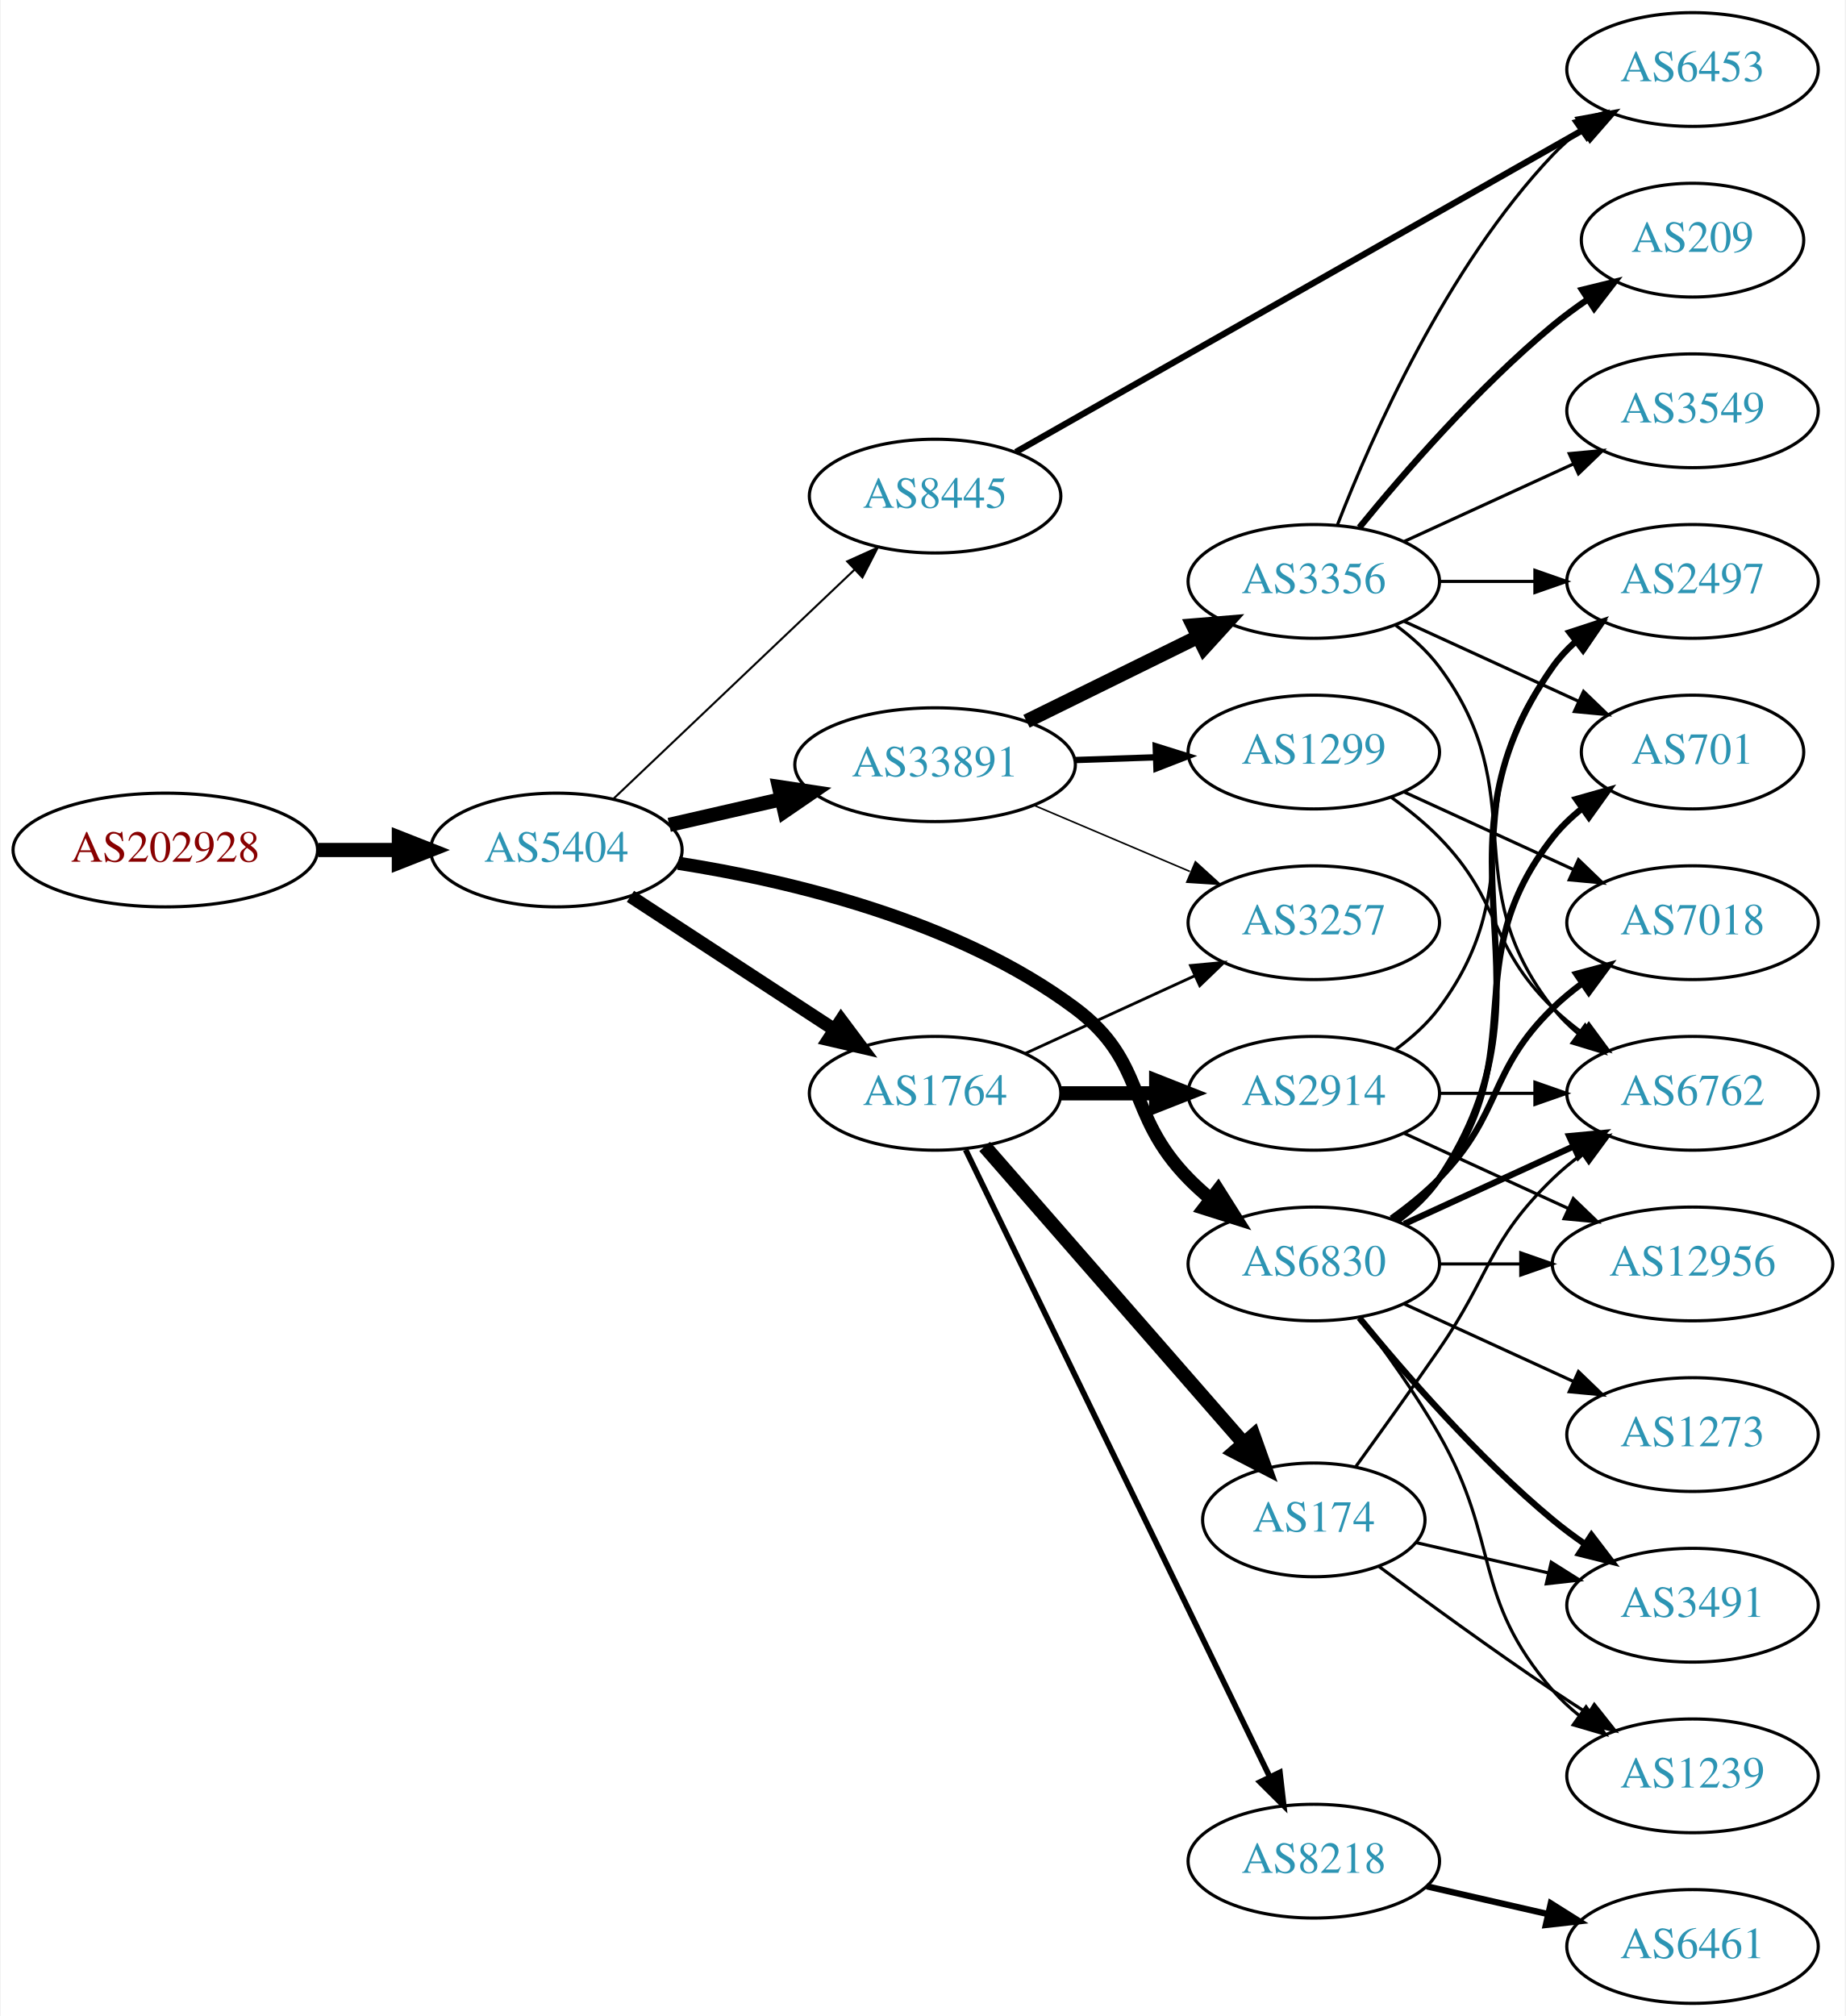
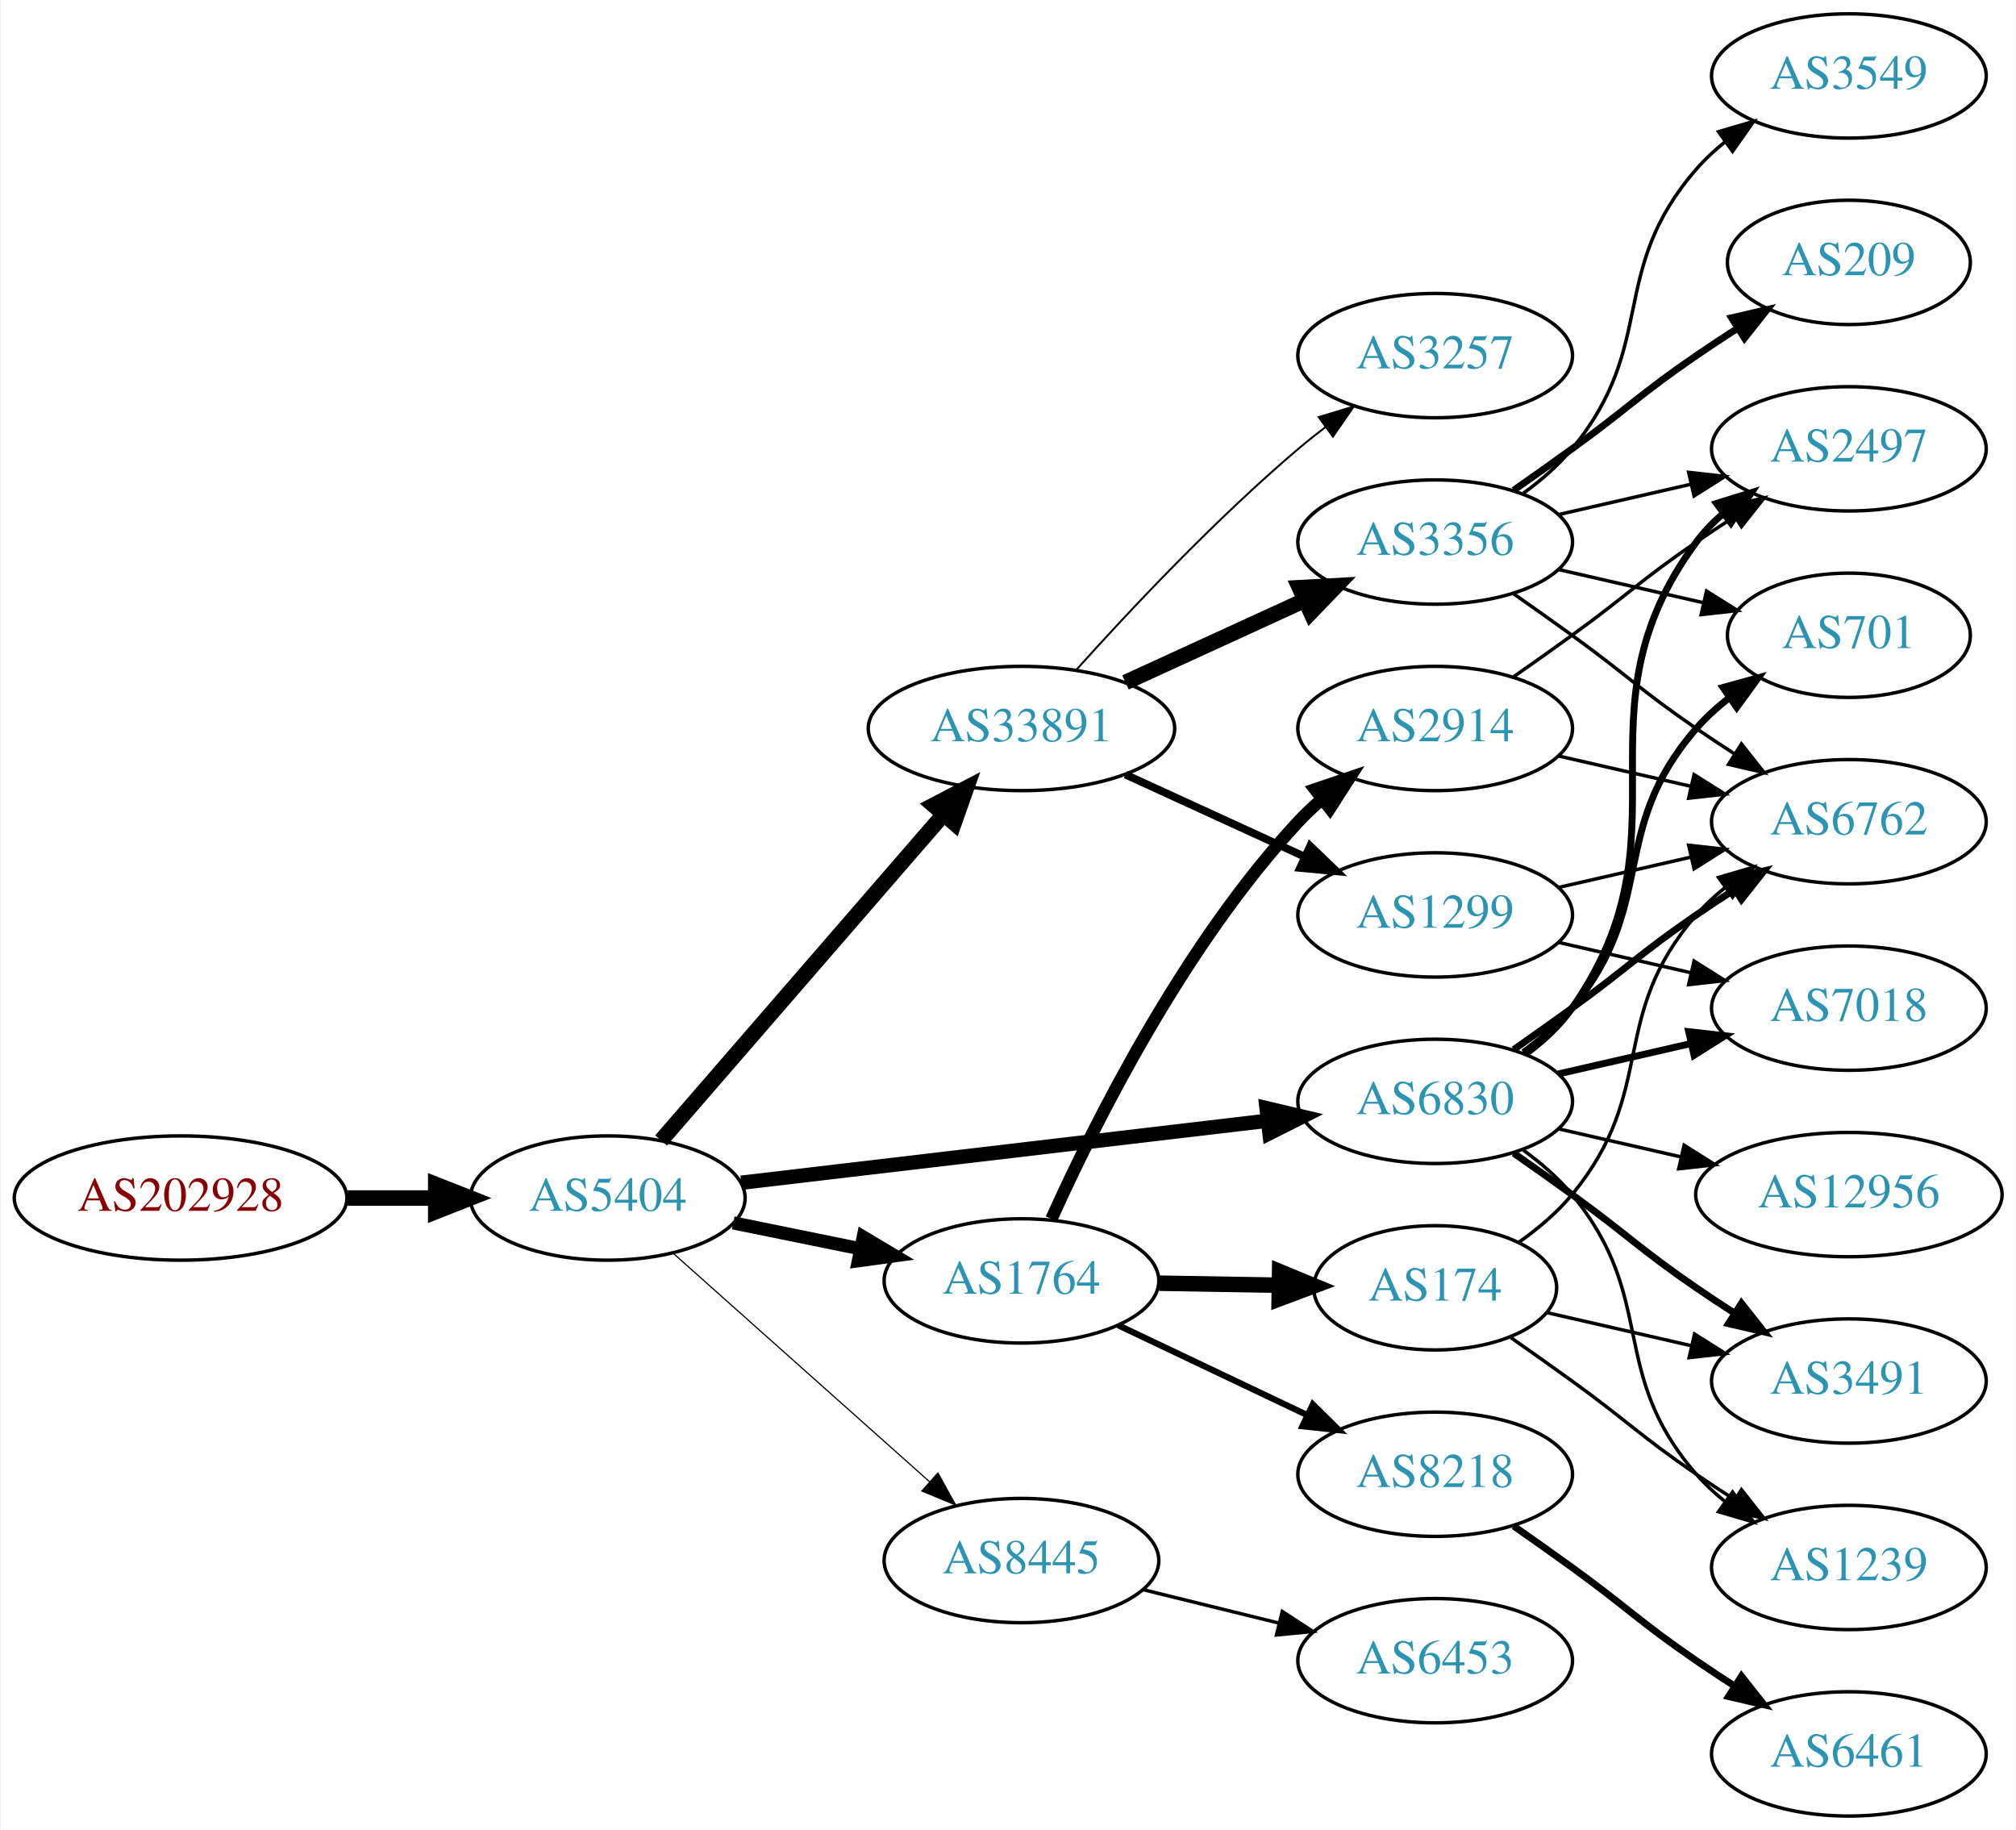
- <svg xmlns="http://www.w3.org/2000/svg" xmlns:xlink="http://www.w3.org/1999/xlink" width="584pt" height="638pt" viewBox="0.00 0.00 583.56 638.00">
-   <g id="graph0" class="graph" transform="scale(1 1) rotate(0) translate(4 634)">
-     <polygon fill="white" stroke="none" points="-4,4 -4,-634 579.562,-634 579.562,4 -4,4" />
+ <svg xmlns="http://www.w3.org/2000/svg" xmlns:xlink="http://www.w3.org/1999/xlink" width="584pt" height="530pt" viewBox="0.00 0.00 583.56 530.00">
+   <g id="graph0" class="graph" transform="scale(1 1) rotate(0) translate(4 526)">
+     <polygon fill="white" stroke="none" points="-4,4 -4,-526 579.562,-526 579.562,4 -4,4" />
    <g id="node1" class="node">
      <g id="a_node1">
        <a xlink:href="/asn/202928" xlink:title="AS202928 ~ z-ix.net [AT]">
-           <ellipse fill="#ffffff" stroke="black" cx="48.096" cy="-365" rx="48.192" ry="18" />
-           <text text-anchor="middle" x="48.096" y="-361.3" font-family="Times,serif" font-size="14.00" fill="#880000">AS202928</text>
+           <ellipse fill="#ffffff" stroke="black" cx="48.096" cy="-179" rx="48.192" ry="18" />
+           <text text-anchor="middle" x="48.096" y="-175.3" font-family="Times,serif" font-size="14.00" fill="#880000">AS202928</text>
        </a>
      </g>
    </g>
    <g id="node2" class="node">
      <g id="a_node2">
        <a xlink:href="/asn/5404" xlink:title="AS5404 ~ ASN conova communications GmbH [AT]">
-           <ellipse fill="#ffffff" stroke="black" cx="171.838" cy="-365" rx="39.794" ry="18" />
-           <text text-anchor="middle" x="171.838" y="-361.3" font-family="Times,serif" font-size="14.00" fill="#2c94b3">AS5404</text>
+           <ellipse fill="#ffffff" stroke="black" cx="171.838" cy="-179" rx="39.794" ry="18" />
+           <text text-anchor="middle" x="171.838" y="-175.3" font-family="Times,serif" font-size="14.00" fill="#2c94b3">AS5404</text>
        </a>
      </g>
    </g>
    <g id="edge1" class="edge">
-       <path fill="none" stroke="black" stroke-width="4.5" d="M96.513,-365C104.867,-365 113.577,-365 121.969,-365" />
-       <polygon fill="black" stroke="black" stroke-width="4.5" points="122.004,-368.938 132.004,-365 122.004,-361.063 122.004,-368.938" />
+       <path fill="none" stroke="black" stroke-width="4.5" d="M96.513,-179C104.867,-179 113.577,-179 121.969,-179" />
+       <polygon fill="black" stroke="black" stroke-width="4.5" points="122.004,-182.938 132.004,-179 122.004,-175.063 122.004,-182.938" />
    </g>
    <g id="node3" class="node">
      <g id="a_node3">
-         <a xlink:href="/asn/33891" xlink:title="AS33891 ~ CORE-BACKBONE GMBH GLOBAL NETWORK [DE]">
-           <ellipse fill="#ffffff" stroke="black" cx="291.681" cy="-392" rx="44.393" ry="18" />
-           <text text-anchor="middle" x="291.681" y="-388.3" font-family="Times,serif" font-size="14.00" fill="#2c94b3">AS33891</text>
+         <a xlink:href="/asn/6830" xlink:title="AS6830 ~ LGI-UPC [AT]">
+           <ellipse fill="#ffffff" stroke="black" cx="411.523" cy="-207" rx="39.794" ry="18" />
+           <text text-anchor="middle" x="411.523" y="-203.3" font-family="Times,serif" font-size="14.00" fill="#2c94b3">AS6830</text>
        </a>
      </g>
    </g>
    <g id="edge2" class="edge">
-       <path fill="none" stroke="black" stroke-width="4.5" d="M207.557,-372.955C218.696,-375.507 231.231,-378.379 243.124,-381.104" />
-       <polygon fill="black" stroke="black" stroke-width="4.5" points="242.291,-384.953 252.918,-383.348 244.05,-377.276 242.291,-384.953" />
+       <path fill="none" stroke="black" stroke-width="4.154" d="M210.5,-183.437C251.79,-188.301 318.122,-196.115 362.97,-201.398" />
+       <polygon fill="black" stroke="black" stroke-width="4.154" points="362.681,-205.024 373.037,-202.584 363.531,-197.804 362.681,-205.024" />
    </g>
    <g id="node4" class="node">
      <g id="a_node4">
-         <a xlink:href="/asn/6830" xlink:title="AS6830 ~ LGI-UPC [AT]">
-           <ellipse fill="#ffffff" stroke="black" cx="411.523" cy="-234" rx="39.794" ry="18" />
-           <text text-anchor="middle" x="411.523" y="-230.3" font-family="Times,serif" font-size="14.00" fill="#2c94b3">AS6830</text>
+         <a xlink:href="/asn/33891" xlink:title="AS33891 ~ CORE-BACKBONE GMBH GLOBAL NETWORK [DE]">
+           <ellipse fill="#ffffff" stroke="black" cx="291.681" cy="-315" rx="44.393" ry="18" />
+           <text text-anchor="middle" x="291.681" y="-311.3" font-family="Times,serif" font-size="14.00" fill="#2c94b3">AS33891</text>
        </a>
      </g>
    </g>
    <g id="edge3" class="edge">
-       <path fill="none" stroke="black" stroke-width="4.179" d="M210.402,-360.808C245.723,-355.281 298.598,-342.766 335.877,-315 359.009,-297.77 351.704,-281.617 371.877,-261 373.969,-258.861 376.253,-256.782 378.63,-254.79" />
-       <polygon fill="black" stroke="black" stroke-width="4.179" points="381.243,-257.392 386.929,-248.389 376.777,-251.601 381.243,-257.392" />
+       <path fill="none" stroke="black" stroke-width="4.5" d="M187.288,-195.676C207.761,-219.304 245.36,-262.697 269.134,-290.134" />
+       <polygon fill="black" stroke="black" stroke-width="4.5" points="266.216,-292.779 275.741,-297.758 272.168,-287.622 266.216,-292.779" />
    </g>
    <g id="node5" class="node">
      <g id="a_node5">
        <a xlink:href="/asn/1764" xlink:title="AS1764 ~ NEXTLAYER-AS [AT]">
-           <ellipse fill="#ffffff" stroke="black" cx="291.681" cy="-288" rx="39.794" ry="18" />
-           <text text-anchor="middle" x="291.681" y="-284.3" font-family="Times,serif" font-size="14.00" fill="#2c94b3">AS1764</text>
+           <ellipse fill="#ffffff" stroke="black" cx="291.681" cy="-155" rx="39.794" ry="18" />
+           <text text-anchor="middle" x="291.681" y="-151.3" font-family="Times,serif" font-size="14.00" fill="#2c94b3">AS1764</text>
        </a>
      </g>
    </g>
    <g id="edge4" class="edge">
-       <path fill="none" stroke="black" stroke-width="4.179" d="M195.281,-350.336C213.546,-338.401 239.523,-321.427 259.759,-308.205" />
-       <polygon fill="black" stroke="black" stroke-width="4.179" points="261.95,-311.141 268.321,-302.61 257.95,-305.019 261.95,-311.141" />
+       <path fill="none" stroke="black" stroke-width="3.808" d="M208.195,-171.799C219.741,-169.448 232.733,-166.802 244.931,-164.317" />
+       <polygon fill="black" stroke="black" stroke-width="3.808" points="245.841,-167.704 254.942,-162.279 244.444,-160.845 245.841,-167.704" />
    </g>
    <g id="node6" class="node">
      <g id="a_node6">
        <a xlink:href="/asn/8445" xlink:title="AS8445 ~ SALZBURG-AG-AS [AT]">
-           <ellipse fill="#ffffff" stroke="black" cx="291.681" cy="-477" rx="39.794" ry="18" />
-           <text text-anchor="middle" x="291.681" y="-473.3" font-family="Times,serif" font-size="14.00" fill="#2c94b3">AS8445</text>
+           <ellipse fill="#ffffff" stroke="black" cx="291.681" cy="-74" rx="39.794" ry="18" />
+           <text text-anchor="middle" x="291.681" y="-70.3" font-family="Times,serif" font-size="14.00" fill="#2c94b3">AS8445</text>
        </a>
      </g>
    </g>
    <g id="edge5" class="edge">
-       <path fill="none" stroke="black" stroke-width="0.643" d="M189.973,-381.286C210.046,-400.364 243.45,-432.111 266.238,-453.769" />
-       <polygon fill="black" stroke="black" stroke-width="0.643" points="263.865,-456.342 273.525,-460.695 268.687,-451.268 263.865,-456.342" />
+       <path fill="none" stroke="black" stroke-width="0.346" d="M190.736,-163.053C210.549,-145.399 242.648,-116.798 265.108,-96.786" />
+       <polygon fill="black" stroke="black" stroke-width="0.346" points="267.477,-99.363 272.614,-90.097 262.82,-94.137 267.477,-99.363" />
    </g>
    <g id="node7" class="node">
      <g id="a_node7">
-         <a xlink:href="/asn/3356" xlink:title="AS3356 ~ Level 3 Parent, LLC [US]">
-           <ellipse fill="#ffffff" stroke="black" cx="411.523" cy="-450" rx="39.794" ry="18" />
-           <text text-anchor="middle" x="411.523" y="-446.3" font-family="Times,serif" font-size="14.00" fill="#2c94b3">AS3356</text>
+         <a xlink:href="/asn/2497" xlink:title="AS2497 ~ Internet Initiative Japan Inc. [JP]">
+           <ellipse fill="#ffffff" stroke="black" cx="531.366" cy="-396" rx="39.794" ry="18" />
+           <text text-anchor="middle" x="531.366" y="-392.3" font-family="Times,serif" font-size="14.00" fill="#2c94b3">AS2497</text>
        </a>
      </g>
    </g>
    <g id="edge6" class="edge">
-       <path fill="none" stroke="black" stroke-width="4.5" d="M320.608,-405.745C336.802,-413.716 357.363,-423.836 374.735,-432.386" />
-       <polygon fill="black" stroke="black" stroke-width="4.5" points="373.299,-436.068 384.01,-436.951 376.777,-429.002 373.299,-436.068" />
+       <path fill="none" stroke="black" stroke-width="2" d="M437.682,-220.716C442.747,-224.455 447.602,-228.904 451.17,-234 486.783,-284.869 450.266,-319.059 487.17,-369 489.403,-372.023 492.086,-374.786 495.007,-377.293" />
+       <polygon fill="black" stroke="black" stroke-width="2" points="493.033,-380.186 503.15,-383.331 497.202,-374.563 493.033,-380.186" />
    </g>
    <g id="node8" class="node">
      <g id="a_node8">
-         <a xlink:href="/asn/3257" xlink:title="AS3257 ~ GTT [DE]">
-           <ellipse fill="#ffffff" stroke="black" cx="411.523" cy="-342" rx="39.794" ry="18" />
-           <text text-anchor="middle" x="411.523" y="-338.3" font-family="Times,serif" font-size="14.00" fill="#2c94b3">AS3257</text>
-         </a>
-       </g>
-     </g>
-     <g id="edge7" class="edge">
-       <path fill="none" stroke="black" stroke-width="0.5" d="M323.028,-379.124C338.05,-372.75 356.342,-364.989 372.309,-358.214" />
-       <polygon fill="black" stroke="black" stroke-width="0.5" points="374.062,-361.272 381.9,-354.144 371.328,-354.828 374.062,-361.272" />
-     </g>
-     <g id="node9" class="node">
-       <g id="a_node9">
-         <a xlink:href="/asn/1299" xlink:title="AS1299 ~ Telia Carrier [EU]">
-           <ellipse fill="#ffffff" stroke="black" cx="411.523" cy="-396" rx="39.794" ry="18" />
-           <text text-anchor="middle" x="411.523" y="-392.3" font-family="Times,serif" font-size="14.00" fill="#2c94b3">AS1299</text>
-         </a>
-       </g>
-     </g>
-     <g id="edge8" class="edge">
-       <path fill="none" stroke="black" stroke-width="2" d="M335.892,-393.467C344.204,-393.749 352.967,-394.046 361.449,-394.334" />
-       <polygon fill="black" stroke="black" stroke-width="2" points="361.495,-397.838 371.608,-394.679 361.732,-390.842 361.495,-397.838" />
-     </g>
-     <g id="node10" class="node">
-       <g id="a_node10">
        <a xlink:href="/asn/6762" xlink:title="AS6762 ~ TELECOM ITALIA SPARKLE S.p.A. [IT]">
          <ellipse fill="#ffffff" stroke="black" cx="531.366" cy="-288" rx="39.794" ry="18" />
          <text text-anchor="middle" x="531.366" y="-284.3" font-family="Times,serif" font-size="14.00" fill="#2c94b3">AS6762</text>
        </a>
      </g>
    </g>
-     <g id="edge19" class="edge">
-       <path fill="none" stroke="black" stroke-width="2" d="M440.152,-246.661C456.109,-253.973 476.379,-263.261 493.662,-271.181" />
-       <polygon fill="black" stroke="black" stroke-width="2" points="492.361,-274.435 502.91,-275.419 495.277,-268.071 492.361,-274.435" />
-     </g>
-     <g id="node11" class="node">
-       <g id="a_node11">
-         <a xlink:href="/asn/701" xlink:title="AS701 ~ UUNET [US]">
-           <ellipse fill="#ffffff" stroke="black" cx="531.366" cy="-396" rx="35.194" ry="18" />
-           <text text-anchor="middle" x="531.366" y="-392.3" font-family="Times,serif" font-size="14.00" fill="#2c94b3">AS701</text>
-         </a>
-       </g>
-     </g>
-     <g id="edge20" class="edge">
-       <path fill="none" stroke="black" stroke-width="2" d="M437.454,-247.882C442.53,-251.611 447.448,-256.016 451.17,-261 481.441,-301.542 455.871,-329.246 487.17,-369 489.816,-372.361 493.005,-375.417 496.436,-378.161" />
-       <polygon fill="black" stroke="black" stroke-width="2" points="494.549,-381.113 504.743,-384 498.574,-375.386 494.549,-381.113" />
-     </g>
-     <g id="node15" class="node">
-       <g id="a_node15">
-         <a xlink:href="/asn/2497" xlink:title="AS2497 ~ Internet Initiative Japan Inc. [JP]">
-           <ellipse fill="#ffffff" stroke="black" cx="531.366" cy="-450" rx="39.794" ry="18" />
-           <text text-anchor="middle" x="531.366" y="-446.3" font-family="Times,serif" font-size="14.00" fill="#2c94b3">AS2497</text>
-         </a>
-       </g>
-     </g>
-     <g id="edge15" class="edge">
-       <path fill="none" stroke="black" stroke-width="2" d="M437.842,-247.607C442.898,-251.351 447.71,-255.831 451.17,-261 492.194,-322.294 444.59,-362.775 487.17,-423 489.161,-425.816 491.548,-428.401 494.164,-430.76" />
-       <polygon fill="black" stroke="black" stroke-width="2" points="492.463,-433.865 502.532,-437.162 496.716,-428.306 492.463,-433.865" />
-     </g>
-     <g id="node16" class="node">
-       <g id="a_node16">
-         <a xlink:href="/asn/7018" xlink:title="AS7018 ~ AT&amp;T Services, Inc. [US]">
-           <ellipse fill="#ffffff" stroke="black" cx="531.366" cy="-342" rx="39.794" ry="18" />
-           <text text-anchor="middle" x="531.366" y="-338.3" font-family="Times,serif" font-size="14.00" fill="#2c94b3">AS7018</text>
-         </a>
-       </g>
-     </g>
-     <g id="edge16" class="edge">
-       <path fill="none" stroke="black" stroke-width="2" d="M436.117,-248.389C441.373,-252.148 446.705,-256.437 451.17,-261 471.342,-281.617 466.476,-294.906 487.17,-315 490.015,-317.763 493.189,-320.386 496.489,-322.834" />
-       <polygon fill="black" stroke="black" stroke-width="2" points="494.605,-325.786 504.837,-328.538 498.554,-320.006 494.605,-325.786" />
-     </g>
-     <g id="node17" class="node">
-       <g id="a_node17">
+     <g id="edge7" class="edge">
+       <path fill="none" stroke="black" stroke-width="2" d="M434.28,-222.009C439.815,-225.879 445.733,-230.064 451.17,-234 467.369,-245.729 470.675,-249.689 487.17,-261 490.698,-263.419 494.435,-265.889 498.177,-268.302" />
+       <polygon fill="black" stroke="black" stroke-width="2" points="496.498,-271.382 506.817,-273.784 500.248,-265.472 496.498,-271.382" />
+     </g>
+     <g id="node9" class="node">
+       <g id="a_node9">
        <a xlink:href="/asn/1239" xlink:title="AS1239 ~ Sprint [US]">
          <ellipse fill="#ffffff" stroke="black" cx="531.366" cy="-72" rx="39.794" ry="18" />
          <text text-anchor="middle" x="531.366" y="-68.3" font-family="Times,serif" font-size="14.00" fill="#2c94b3">AS1239</text>
        </a>
      </g>
    </g>
-     <g id="edge17" class="edge">
-       <path fill="none" stroke="black" d="M425.984,-217.087C433.877,-206.73 443.727,-193.008 451.17,-180 470.734,-145.806 461.336,-128.742 487.17,-99 489.634,-96.162 492.471,-93.523 495.489,-91.094" />
+     <g id="edge8" class="edge">
+       <path fill="none" stroke="black" d="M437.104,-192.844C442.198,-189.128 447.212,-184.799 451.17,-180 476.234,-149.606 461.336,-128.742 487.17,-99 489.634,-96.162 492.471,-93.523 495.489,-91.094" />
      <polygon fill="black" stroke="black" points="497.676,-93.833 503.767,-85.164 493.599,-88.142 497.676,-93.833" />
    </g>
-     <g id="node18" class="node">
-       <g id="a_node18">
+     <g id="node10" class="node">
+       <g id="a_node10">
        <a xlink:href="/asn/12956" xlink:title="AS12956 ~ TELXIUS [ES]">
-           <ellipse fill="#ffffff" stroke="black" cx="531.366" cy="-234" rx="44.393" ry="18" />
-           <text text-anchor="middle" x="531.366" y="-230.3" font-family="Times,serif" font-size="14.00" fill="#2c94b3">AS12956</text>
-         </a>
-       </g>
-     </g>
-     <g id="edge18" class="edge">
-       <path fill="none" stroke="black" d="M451.436,-234C459.538,-234 468.214,-234 476.74,-234" />
-       <polygon fill="black" stroke="black" points="477.018,-237.5 487.017,-234 477.017,-230.5 477.018,-237.5" />
-     </g>
-     <g id="node19" class="node">
-       <g id="a_node19">
+           <ellipse fill="#ffffff" stroke="black" cx="531.366" cy="-180" rx="44.393" ry="18" />
+           <text text-anchor="middle" x="531.366" y="-176.3" font-family="Times,serif" font-size="14.00" fill="#2c94b3">AS12956</text>
+         </a>
+       </g>
+     </g>
+     <g id="edge9" class="edge">
+       <path fill="none" stroke="black" d="M447.242,-199.045C458.381,-196.493 470.916,-193.621 482.809,-190.896" />
+       <polygon fill="black" stroke="black" points="483.638,-194.297 492.603,-188.652 482.074,-187.474 483.638,-194.297" />
+     </g>
+     <g id="node11" class="node">
+       <g id="a_node11">
        <a xlink:href="/asn/3491" xlink:title="AS3491 ~ PCCW Global, Inc. [US]">
          <ellipse fill="#ffffff" stroke="black" cx="531.366" cy="-126" rx="39.794" ry="18" />
          <text text-anchor="middle" x="531.366" y="-122.3" font-family="Times,serif" font-size="14.00" fill="#2c94b3">AS3491</text>
        </a>
      </g>
    </g>
-     <g id="edge21" class="edge">
-       <path fill="none" stroke="black" stroke-width="2" d="M425.942,-216.935C440.057,-199.625 463.471,-172.655 487.17,-153 490.386,-150.332 493.886,-147.73 497.457,-145.259" />
-       <polygon fill="black" stroke="black" stroke-width="2" points="499.381,-148.183 505.813,-139.764 495.535,-142.334 499.381,-148.183" />
-     </g>
-     <g id="node20" class="node">
-       <g id="a_node20">
-         <a xlink:href="/asn/1273" xlink:title="AS1273 ~ Vodafone Group PLC [EU]">
-           <ellipse fill="#ffffff" stroke="black" cx="531.366" cy="-180" rx="39.794" ry="18" />
-           <text text-anchor="middle" x="531.366" y="-176.3" font-family="Times,serif" font-size="14.00" fill="#2c94b3">AS1273</text>
-         </a>
-       </g>
-     </g>
-     <g id="edge22" class="edge">
-       <path fill="none" stroke="black" d="M440.152,-221.339C456.109,-214.027 476.379,-204.739 493.662,-196.819" />
-       <polygon fill="black" stroke="black" points="495.277,-199.929 502.91,-192.581 492.361,-193.565 495.277,-199.929" />
-     </g>
-     <g id="edge26" class="edge">
-       <path fill="none" stroke="black" stroke-width="0.9" d="M320.309,-300.661C336.266,-307.973 356.537,-317.261 373.82,-325.181" />
-       <polygon fill="black" stroke="black" stroke-width="0.9" points="372.518,-328.435 383.067,-329.419 375.434,-322.071 372.518,-328.435" />
-     </g>
-     <g id="node21" class="node">
-       <g id="a_node21">
-         <a xlink:href="/asn/2914" xlink:title="AS2914 ~ NTT America, Inc. [US]">
-           <ellipse fill="#ffffff" stroke="black" cx="411.523" cy="-288" rx="39.794" ry="18" />
-           <text text-anchor="middle" x="411.523" y="-284.3" font-family="Times,serif" font-size="14.00" fill="#2c94b3">AS2914</text>
-         </a>
-       </g>
-     </g>
-     <g id="edge23" class="edge">
-       <path fill="none" stroke="black" stroke-width="4.5" d="M331.593,-288C341.146,-288 351.496,-288 361.459,-288" />
-       <polygon fill="black" stroke="black" stroke-width="4.5" points="361.651,-291.938 371.651,-288 361.651,-284.063 361.651,-291.938" />
-     </g>
-     <g id="node22" class="node">
-       <g id="a_node22">
+     <g id="edge10" class="edge">
+       <path fill="none" stroke="black" stroke-width="2" d="M434.28,-191.991C439.815,-188.121 445.733,-183.936 451.17,-180 467.369,-168.271 470.675,-164.311 487.17,-153 490.698,-150.581 494.435,-148.111 498.177,-145.698" />
+       <polygon fill="black" stroke="black" stroke-width="2" points="500.248,-148.528 506.817,-140.216 496.498,-142.618 500.248,-148.528" />
+     </g>
+     <g id="node12" class="node">
+       <g id="a_node12">
+         <a xlink:href="/asn/701" xlink:title="AS701 ~ UUNET [US]">
+           <ellipse fill="#ffffff" stroke="black" cx="531.366" cy="-342" rx="35.194" ry="18" />
+           <text text-anchor="middle" x="531.366" y="-338.3" font-family="Times,serif" font-size="14.00" fill="#2c94b3">AS701</text>
+         </a>
+       </g>
+     </g>
+     <g id="edge11" class="edge">
+       <path fill="none" stroke="black" stroke-width="2" d="M437.104,-221.156C442.198,-224.872 447.212,-229.201 451.17,-234 476.234,-264.394 461.336,-285.258 487.17,-315 489.975,-318.23 493.263,-321.203 496.75,-323.902" />
+       <polygon fill="black" stroke="black" stroke-width="2" points="494.902,-326.879 505.117,-329.69 498.885,-321.122 494.902,-326.879" />
+     </g>
+     <g id="node13" class="node">
+       <g id="a_node13">
+         <a xlink:href="/asn/7018" xlink:title="AS7018 ~ AT&amp;T Services, Inc. [US]">
+           <ellipse fill="#ffffff" stroke="black" cx="531.366" cy="-234" rx="39.794" ry="18" />
+           <text text-anchor="middle" x="531.366" y="-230.3" font-family="Times,serif" font-size="14.00" fill="#2c94b3">AS7018</text>
+         </a>
+       </g>
+     </g>
+     <g id="edge12" class="edge">
+       <path fill="none" stroke="black" stroke-width="2" d="M447.242,-214.955C459.242,-217.704 472.863,-220.825 485.556,-223.733" />
+       <polygon fill="black" stroke="black" stroke-width="2" points="484.958,-227.187 495.487,-226.009 486.522,-220.364 484.958,-227.187" />
+     </g>
+     <g id="node14" class="node">
+       <g id="a_node14">
+         <a xlink:href="/asn/3356" xlink:title="AS3356 ~ Level 3 Parent, LLC [US]">
+           <ellipse fill="#ffffff" stroke="black" cx="411.523" cy="-369" rx="39.794" ry="18" />
+           <text text-anchor="middle" x="411.523" y="-365.3" font-family="Times,serif" font-size="14.00" fill="#2c94b3">AS3356</text>
+         </a>
+       </g>
+     </g>
+     <g id="edge13" class="edge">
+       <path fill="none" stroke="black" stroke-width="4.5" d="M321.81,-328.348C337.421,-335.502 356.819,-344.391 373.491,-352.03" />
+       <polygon fill="black" stroke="black" stroke-width="4.5" points="372.212,-355.775 382.943,-356.362 375.492,-348.616 372.212,-355.775" />
+     </g>
+     <g id="node15" class="node">
+       <g id="a_node15">
+         <a xlink:href="/asn/3257" xlink:title="AS3257 ~ GTT [DE]">
+           <ellipse fill="#ffffff" stroke="black" cx="411.523" cy="-423" rx="39.794" ry="18" />
+           <text text-anchor="middle" x="411.523" y="-419.3" font-family="Times,serif" font-size="14.00" fill="#2c94b3">AS3257</text>
+         </a>
+       </g>
+     </g>
+     <g id="edge14" class="edge">
+       <path fill="none" stroke="black" stroke-width="0.562" d="M307.613,-332.044C322.939,-349.097 347.875,-375.65 371.877,-396 374.374,-398.117 377.034,-400.232 379.746,-402.293" />
+       <polygon fill="black" stroke="black" stroke-width="0.562" points="377.782,-405.194 387.922,-408.266 381.912,-399.541 377.782,-405.194" />
+     </g>
+     <g id="node16" class="node">
+       <g id="a_node16">
+         <a xlink:href="/asn/1299" xlink:title="AS1299 ~ Telia Carrier [EU]">
+           <ellipse fill="#ffffff" stroke="black" cx="411.523" cy="-261" rx="39.794" ry="18" />
+           <text text-anchor="middle" x="411.523" y="-257.3" font-family="Times,serif" font-size="14.00" fill="#2c94b3">AS1299</text>
+         </a>
+       </g>
+     </g>
+     <g id="edge15" class="edge">
+       <path fill="none" stroke="black" stroke-width="2.25" d="M321.81,-301.652C337.421,-294.498 356.819,-285.609 373.491,-277.97" />
+       <polygon fill="black" stroke="black" stroke-width="2.25" points="375.31,-280.986 382.943,-273.638 372.394,-274.622 375.31,-280.986" />
+     </g>
+     <g id="node17" class="node">
+       <g id="a_node17">
+         <a xlink:href="/asn/8218" xlink:title="AS8218 ~ legacy Neotelecoms [FR]">
+           <ellipse fill="#ffffff" stroke="black" cx="411.523" cy="-99" rx="39.794" ry="18" />
+           <text text-anchor="middle" x="411.523" y="-95.3" font-family="Times,serif" font-size="14.00" fill="#2c94b3">AS8218</text>
+         </a>
+       </g>
+     </g>
+     <g id="edge16" class="edge">
+       <path fill="none" stroke="black" stroke-width="1.8" d="M319.716,-142.152C335.884,-134.469 356.636,-124.608 374.22,-116.252" />
+       <polygon fill="black" stroke="black" stroke-width="1.8" points="376.084,-119.241 383.613,-111.788 373.079,-112.919 376.084,-119.241" />
+     </g>
+     <g id="node18" class="node">
+       <g id="a_node18">
        <a xlink:href="/asn/174" xlink:title="AS174 ~ Cogent Communications [US]">
          <ellipse fill="#ffffff" stroke="black" cx="411.523" cy="-153" rx="35.194" ry="18" />
          <text text-anchor="middle" x="411.523" y="-149.3" font-family="Times,serif" font-size="14.00" fill="#2c94b3">AS174</text>
        </a>
      </g>
    </g>
-     <g id="edge24" class="edge">
-       <path fill="none" stroke="black" stroke-width="4.5" d="M307.367,-271.175C327.944,-247.603 365.481,-204.6 389.154,-177.48" />
-       <polygon fill="black" stroke="black" stroke-width="4.5" points="392.412,-179.736 396.022,-169.613 386.479,-174.557 392.412,-179.736" />
+     <g id="edge17" class="edge">
+       <path fill="none" stroke="black" stroke-width="4.5" d="M331.593,-154.34C342.68,-154.151 354.839,-153.945 366.222,-153.752" />
+       <polygon fill="black" stroke="black" stroke-width="4.5" points="366.472,-157.686 376.404,-153.579 366.338,-149.812 366.472,-157.686" />
+     </g>
+     <g id="node19" class="node">
+       <g id="a_node19">
+         <a xlink:href="/asn/2914" xlink:title="AS2914 ~ NTT America, Inc. [US]">
+           <ellipse fill="#ffffff" stroke="black" cx="411.523" cy="-315" rx="39.794" ry="18" />
+           <text text-anchor="middle" x="411.523" y="-311.3" font-family="Times,serif" font-size="14.00" fill="#2c94b3">AS2914</text>
+         </a>
+       </g>
+     </g>
+     <g id="edge18" class="edge">
+       <path fill="none" stroke="black" stroke-width="3.6" d="M300.359,-172.936C312.594,-200.069 338.572,-252.18 371.877,-288 373.914,-290.192 376.158,-292.308 378.508,-294.326" />
+       <polygon fill="black" stroke="black" stroke-width="3.6" points="376.724,-297.373 386.758,-300.773 381.034,-291.858 376.724,-297.373" />
    </g>
    <g id="node23" class="node">
      <g id="a_node23">
-         <a xlink:href="/asn/8218" xlink:title="AS8218 ~ legacy Neotelecoms [FR]">
+         <a xlink:href="/asn/6453" xlink:title="AS6453 ~ TATA COMMUNICATIONS (AMERICA) INC [US]">
          <ellipse fill="#ffffff" stroke="black" cx="411.523" cy="-45" rx="39.794" ry="18" />
-           <text text-anchor="middle" x="411.523" y="-41.3" font-family="Times,serif" font-size="14.00" fill="#2c94b3">AS8218</text>
-         </a>
-       </g>
-     </g>
-     <g id="edge25" class="edge">
-       <path fill="none" stroke="black" stroke-width="1.8" d="M301.346,-270.132C321.826,-227.899 373.314,-121.728 397.54,-71.773" />
-       <polygon fill="black" stroke="black" stroke-width="1.8" points="400.79,-73.092 402.004,-62.567 394.491,-70.037 400.79,-73.092" />
-     </g>
-     <g id="node14" class="node">
-       <g id="a_node14">
-         <a xlink:href="/asn/6453" xlink:title="AS6453 ~ TATA COMMUNICATIONS (AMERICA) INC [US]">
-           <ellipse fill="#ffffff" stroke="black" cx="531.366" cy="-612" rx="39.794" ry="18" />
-           <text text-anchor="middle" x="531.366" y="-608.3" font-family="Times,serif" font-size="14.00" fill="#2c94b3">AS6453</text>
-         </a>
-       </g>
-     </g>
-     <g id="edge33" class="edge">
-       <path fill="none" stroke="black" stroke-width="2" d="M317.222,-490.939C360.122,-515.305 448.777,-565.659 497.133,-593.125" />
-       <polygon fill="black" stroke="black" stroke-width="2" points="495.534,-596.241 505.958,-598.137 498.991,-590.155 495.534,-596.241" />
-     </g>
-     <g id="edge9" class="edge">
-       <path fill="none" stroke="black" d="M437.454,-436.118C442.53,-432.389 447.448,-427.984 451.17,-423 481.441,-382.458 455.871,-354.754 487.17,-315 489.495,-312.047 492.238,-309.33 495.197,-306.853" />
-       <polygon fill="black" stroke="black" points="497.39,-309.585 503.394,-300.855 493.257,-303.936 497.39,-309.585" />
-     </g>
-     <g id="edge10" class="edge">
-       <path fill="none" stroke="black" d="M440.152,-437.339C456.568,-429.817 477.55,-420.202 495.147,-412.139" />
-       <polygon fill="black" stroke="black" points="496.891,-415.189 504.524,-407.842 493.975,-408.826 496.891,-415.189" />
-     </g>
-     <g id="node12" class="node">
-       <g id="a_node12">
+           <text text-anchor="middle" x="411.523" y="-41.3" font-family="Times,serif" font-size="14.00" fill="#2c94b3">AS6453</text>
+         </a>
+       </g>
+     </g>
+     <g id="edge32" class="edge">
+       <path fill="none" stroke="black" d="M326.765,-65.612C339.116,-62.573 353.248,-59.095 366.342,-55.873" />
+       <polygon fill="black" stroke="black" points="367.233,-59.258 376.106,-53.47 365.56,-52.461 367.233,-59.258" />
+     </g>
+     <g id="edge26" class="edge">
+       <path fill="none" stroke="black" d="M447.242,-376.955C459.242,-379.704 472.863,-382.825 485.556,-385.733" />
+       <polygon fill="black" stroke="black" points="484.958,-389.187 495.487,-388.009 486.522,-382.364 484.958,-389.187" />
+     </g>
+     <g id="edge27" class="edge">
+       <path fill="none" stroke="black" d="M434.28,-353.991C439.815,-350.121 445.733,-345.936 451.17,-342 467.369,-330.271 470.675,-326.311 487.17,-315 490.698,-312.581 494.435,-310.111 498.177,-307.698" />
+       <polygon fill="black" stroke="black" points="500.248,-310.528 506.817,-302.216 496.498,-304.618 500.248,-310.528" />
+     </g>
+     <g id="edge23" class="edge">
+       <path fill="none" stroke="black" d="M447.242,-361.045C460.335,-358.045 475.357,-354.604 488.998,-351.478" />
+       <polygon fill="black" stroke="black" points="490.139,-354.807 499.105,-349.162 488.576,-347.984 490.139,-354.807" />
+     </g>
+     <g id="node21" class="node">
+       <g id="a_node21">
        <a xlink:href="/asn/209" xlink:title="AS209 ~ CenturyLink Communications, LLC [US]">
-           <ellipse fill="#ffffff" stroke="black" cx="531.366" cy="-558" rx="35.194" ry="18" />
-           <text text-anchor="middle" x="531.366" y="-554.3" font-family="Times,serif" font-size="14.00" fill="#2c94b3">AS209</text>
-         </a>
-       </g>
-     </g>
-     <g id="edge11" class="edge">
-       <path fill="none" stroke="black" stroke-width="2" d="M425.942,-467.065C440.057,-484.375 463.471,-511.345 487.17,-531 490.633,-533.872 494.425,-536.669 498.28,-539.308" />
-       <polygon fill="black" stroke="black" stroke-width="2" points="496.422,-542.275 506.712,-544.797 500.241,-536.408 496.422,-542.275" />
-     </g>
-     <g id="node13" class="node">
-       <g id="a_node13">
+           <ellipse fill="#ffffff" stroke="black" cx="531.366" cy="-450" rx="35.194" ry="18" />
+           <text text-anchor="middle" x="531.366" y="-446.3" font-family="Times,serif" font-size="14.00" fill="#2c94b3">AS209</text>
+         </a>
+       </g>
+     </g>
+     <g id="edge24" class="edge">
+       <path fill="none" stroke="black" stroke-width="2" d="M434.28,-384.009C439.815,-387.879 445.733,-392.064 451.17,-396 467.369,-407.729 470.675,-411.689 487.17,-423 490.965,-425.602 495.001,-428.262 499.025,-430.849" />
+       <polygon fill="black" stroke="black" stroke-width="2" points="497.39,-433.956 507.713,-436.343 501.132,-428.04 497.39,-433.956" />
+     </g>
+     <g id="node22" class="node">
+       <g id="a_node22">
        <a xlink:href="/asn/3549" xlink:title="AS3549 ~ Level 3 Parent, LLC [US]">
          <ellipse fill="#ffffff" stroke="black" cx="531.366" cy="-504" rx="39.794" ry="18" />
          <text text-anchor="middle" x="531.366" y="-500.3" font-family="Times,serif" font-size="14.00" fill="#2c94b3">AS3549</text>
        </a>
      </g>
    </g>
-     <g id="edge12" class="edge">
-       <path fill="none" stroke="black" d="M440.152,-462.661C456.109,-469.973 476.379,-479.261 493.662,-487.181" />
-       <polygon fill="black" stroke="black" points="492.361,-490.435 502.91,-491.419 495.277,-484.071 492.361,-490.435" />
-     </g>
-     <g id="edge13" class="edge">
-       <path fill="none" stroke="black" d="M419.046,-467.994C429.797,-495.728 453.454,-549.429 487.17,-585 489.755,-587.728 492.673,-590.294 495.741,-592.677" />
-       <polygon fill="black" stroke="black" points="493.895,-595.658 504.09,-598.543 497.92,-589.93 493.895,-595.658" />
-     </g>
-     <g id="edge14" class="edge">
-       <path fill="none" stroke="black" d="M451.436,-450C460.989,-450 471.339,-450 481.301,-450" />
-       <polygon fill="black" stroke="black" points="481.494,-453.5 491.494,-450 481.494,-446.5 481.494,-453.5" />
-     </g>
-     <g id="edge35" class="edge">
-       <path fill="none" stroke="black" d="M436.117,-381.611C441.373,-377.852 446.705,-373.563 451.17,-369 471.342,-348.383 466.476,-335.094 487.17,-315 490.015,-312.237 493.189,-309.614 496.489,-307.166" />
-       <polygon fill="black" stroke="black" points="498.554,-309.994 504.837,-301.462 494.605,-304.214 498.554,-309.994" />
-     </g>
-     <g id="edge34" class="edge">
-       <path fill="none" stroke="black" d="M440.152,-383.339C456.109,-376.027 476.379,-366.739 493.662,-358.819" />
-       <polygon fill="black" stroke="black" points="495.277,-361.929 502.91,-354.581 492.361,-355.565 495.277,-361.929" />
-     </g>
-     <g id="edge29" class="edge">
-       <path fill="none" stroke="black" d="M451.436,-288C460.989,-288 471.339,-288 481.301,-288" />
-       <polygon fill="black" stroke="black" points="481.494,-291.5 491.494,-288 481.494,-284.5 481.494,-291.5" />
-     </g>
-     <g id="edge27" class="edge">
-       <path fill="none" stroke="black" d="M437.454,-301.882C442.53,-305.611 447.448,-310.016 451.17,-315 481.441,-355.542 455.871,-383.246 487.17,-423 489.495,-425.953 492.238,-428.67 495.197,-431.147" />
-       <polygon fill="black" stroke="black" points="493.257,-434.064 503.394,-437.145 497.39,-428.415 493.257,-434.064" />
-     </g>
-     <g id="edge28" class="edge">
-       <path fill="none" stroke="black" d="M440.152,-275.339C455.65,-268.238 475.216,-259.272 492.163,-251.506" />
-       <polygon fill="black" stroke="black" points="493.633,-254.683 501.266,-247.335 490.716,-248.319 493.633,-254.683" />
-     </g>
-     <g id="edge32" class="edge">
-       <path fill="none" stroke="black" d="M424.852,-169.922C432.515,-180.514 442.519,-194.48 451.17,-207 467.565,-230.731 466.476,-240.906 487.17,-261 490.015,-263.763 493.189,-266.386 496.489,-268.834" />
-       <polygon fill="black" stroke="black" points="494.605,-271.786 504.837,-274.538 498.554,-266.006 494.605,-271.786" />
+     <g id="edge25" class="edge">
+       <path fill="none" stroke="black" d="M437.104,-383.156C442.198,-386.872 447.212,-391.201 451.17,-396 476.234,-426.394 461.336,-447.258 487.17,-477 489.634,-479.838 492.471,-482.477 495.489,-484.906" />
+       <polygon fill="black" stroke="black" points="493.599,-487.858 503.767,-490.836 497.676,-482.167 493.599,-487.858" />
    </g>
    <g id="edge31" class="edge">
-       <path fill="none" stroke="black" d="M432.225,-138.19C447.127,-127.125 468.195,-111.772 487.17,-99 490.719,-96.611 494.469,-94.161 498.217,-91.758" />
-       <polygon fill="black" stroke="black" points="500.285,-94.591 506.866,-86.288 496.544,-88.675 500.285,-94.591" />
+       <path fill="none" stroke="black" d="M447.242,-268.955C459.242,-271.704 472.863,-274.825 485.556,-277.733" />
+       <polygon fill="black" stroke="black" points="484.958,-281.187 495.487,-280.009 486.522,-274.364 484.958,-281.187" />
    </g>
    <g id="edge30" class="edge">
-       <path fill="none" stroke="black" d="M443.793,-145.835C456.633,-142.894 471.737,-139.433 485.705,-136.233" />
-       <polygon fill="black" stroke="black" points="486.659,-139.605 495.625,-133.96 485.096,-132.781 486.659,-139.605" />
-     </g>
-     <g id="node24" class="node">
-       <g id="a_node24">
+       <path fill="none" stroke="black" d="M447.242,-253.045C459.242,-250.296 472.863,-247.175 485.556,-244.267" />
+       <polygon fill="black" stroke="black" points="486.522,-247.636 495.487,-241.991 484.958,-240.813 486.522,-247.636" />
+     </g>
+     <g id="node20" class="node">
+       <g id="a_node20">
        <a xlink:href="/asn/6461" xlink:title="AS6461 ~ Zayo Bandwidth [US]">
          <ellipse fill="#ffffff" stroke="black" cx="531.366" cy="-18" rx="39.794" ry="18" />
          <text text-anchor="middle" x="531.366" y="-14.3" font-family="Times,serif" font-size="14.00" fill="#2c94b3">AS6461</text>
        </a>
      </g>
    </g>
-     <g id="edge36" class="edge">
-       <path fill="none" stroke="black" stroke-width="2" d="M447.242,-37.045C459.242,-34.296 472.863,-31.175 485.556,-28.267" />
-       <polygon fill="black" stroke="black" stroke-width="2" points="486.522,-31.636 495.487,-25.991 484.958,-24.813 486.522,-31.636" />
+     <g id="edge19" class="edge">
+       <path fill="none" stroke="black" stroke-width="2" d="M434.28,-83.991C439.815,-80.121 445.733,-75.936 451.17,-72 467.369,-60.271 470.675,-56.31 487.17,-45 490.698,-42.581 494.435,-40.111 498.177,-37.698" />
+       <polygon fill="black" stroke="black" stroke-width="2" points="500.248,-40.529 506.817,-32.216 496.498,-34.618 500.248,-40.529" />
+     </g>
+     <g id="edge21" class="edge">
+       <path fill="none" stroke="black" d="M435.896,-166.288C441.4,-170.191 446.9,-174.822 451.17,-180 476.234,-210.394 461.336,-231.258 487.17,-261 489.634,-263.838 492.471,-266.477 495.489,-268.906" />
+       <polygon fill="black" stroke="black" points="493.599,-271.858 503.767,-274.836 497.676,-266.167 493.599,-271.858" />
+     </g>
+     <g id="edge22" class="edge">
+       <path fill="none" stroke="black" d="M433.473,-138.555C439.236,-134.529 445.468,-130.128 451.17,-126 467.369,-114.271 470.675,-110.311 487.17,-99 490.698,-96.581 494.435,-94.111 498.177,-91.698" />
+       <polygon fill="black" stroke="black" points="500.248,-94.528 506.817,-86.216 496.498,-88.618 500.248,-94.528" />
+     </g>
+     <g id="edge20" class="edge">
+       <path fill="none" stroke="black" d="M443.793,-145.835C456.633,-142.894 471.737,-139.433 485.705,-136.233" />
+       <polygon fill="black" stroke="black" points="486.659,-139.605 495.625,-133.96 485.096,-132.781 486.659,-139.605" />
+     </g>
+     <g id="edge28" class="edge">
+       <path fill="none" stroke="black" d="M434.28,-330.009C439.815,-333.879 445.733,-338.064 451.17,-342 467.369,-353.729 470.675,-357.689 487.17,-369 490.698,-371.419 494.435,-373.889 498.177,-376.302" />
+       <polygon fill="black" stroke="black" points="496.498,-379.382 506.817,-381.784 500.248,-373.472 496.498,-379.382" />
+     </g>
+     <g id="edge29" class="edge">
+       <path fill="none" stroke="black" d="M447.242,-307.045C459.242,-304.296 472.863,-301.175 485.556,-298.267" />
+       <polygon fill="black" stroke="black" points="486.522,-301.636 495.487,-295.991 484.958,-294.813 486.522,-301.636" />
    </g>
  </g>
</svg>
